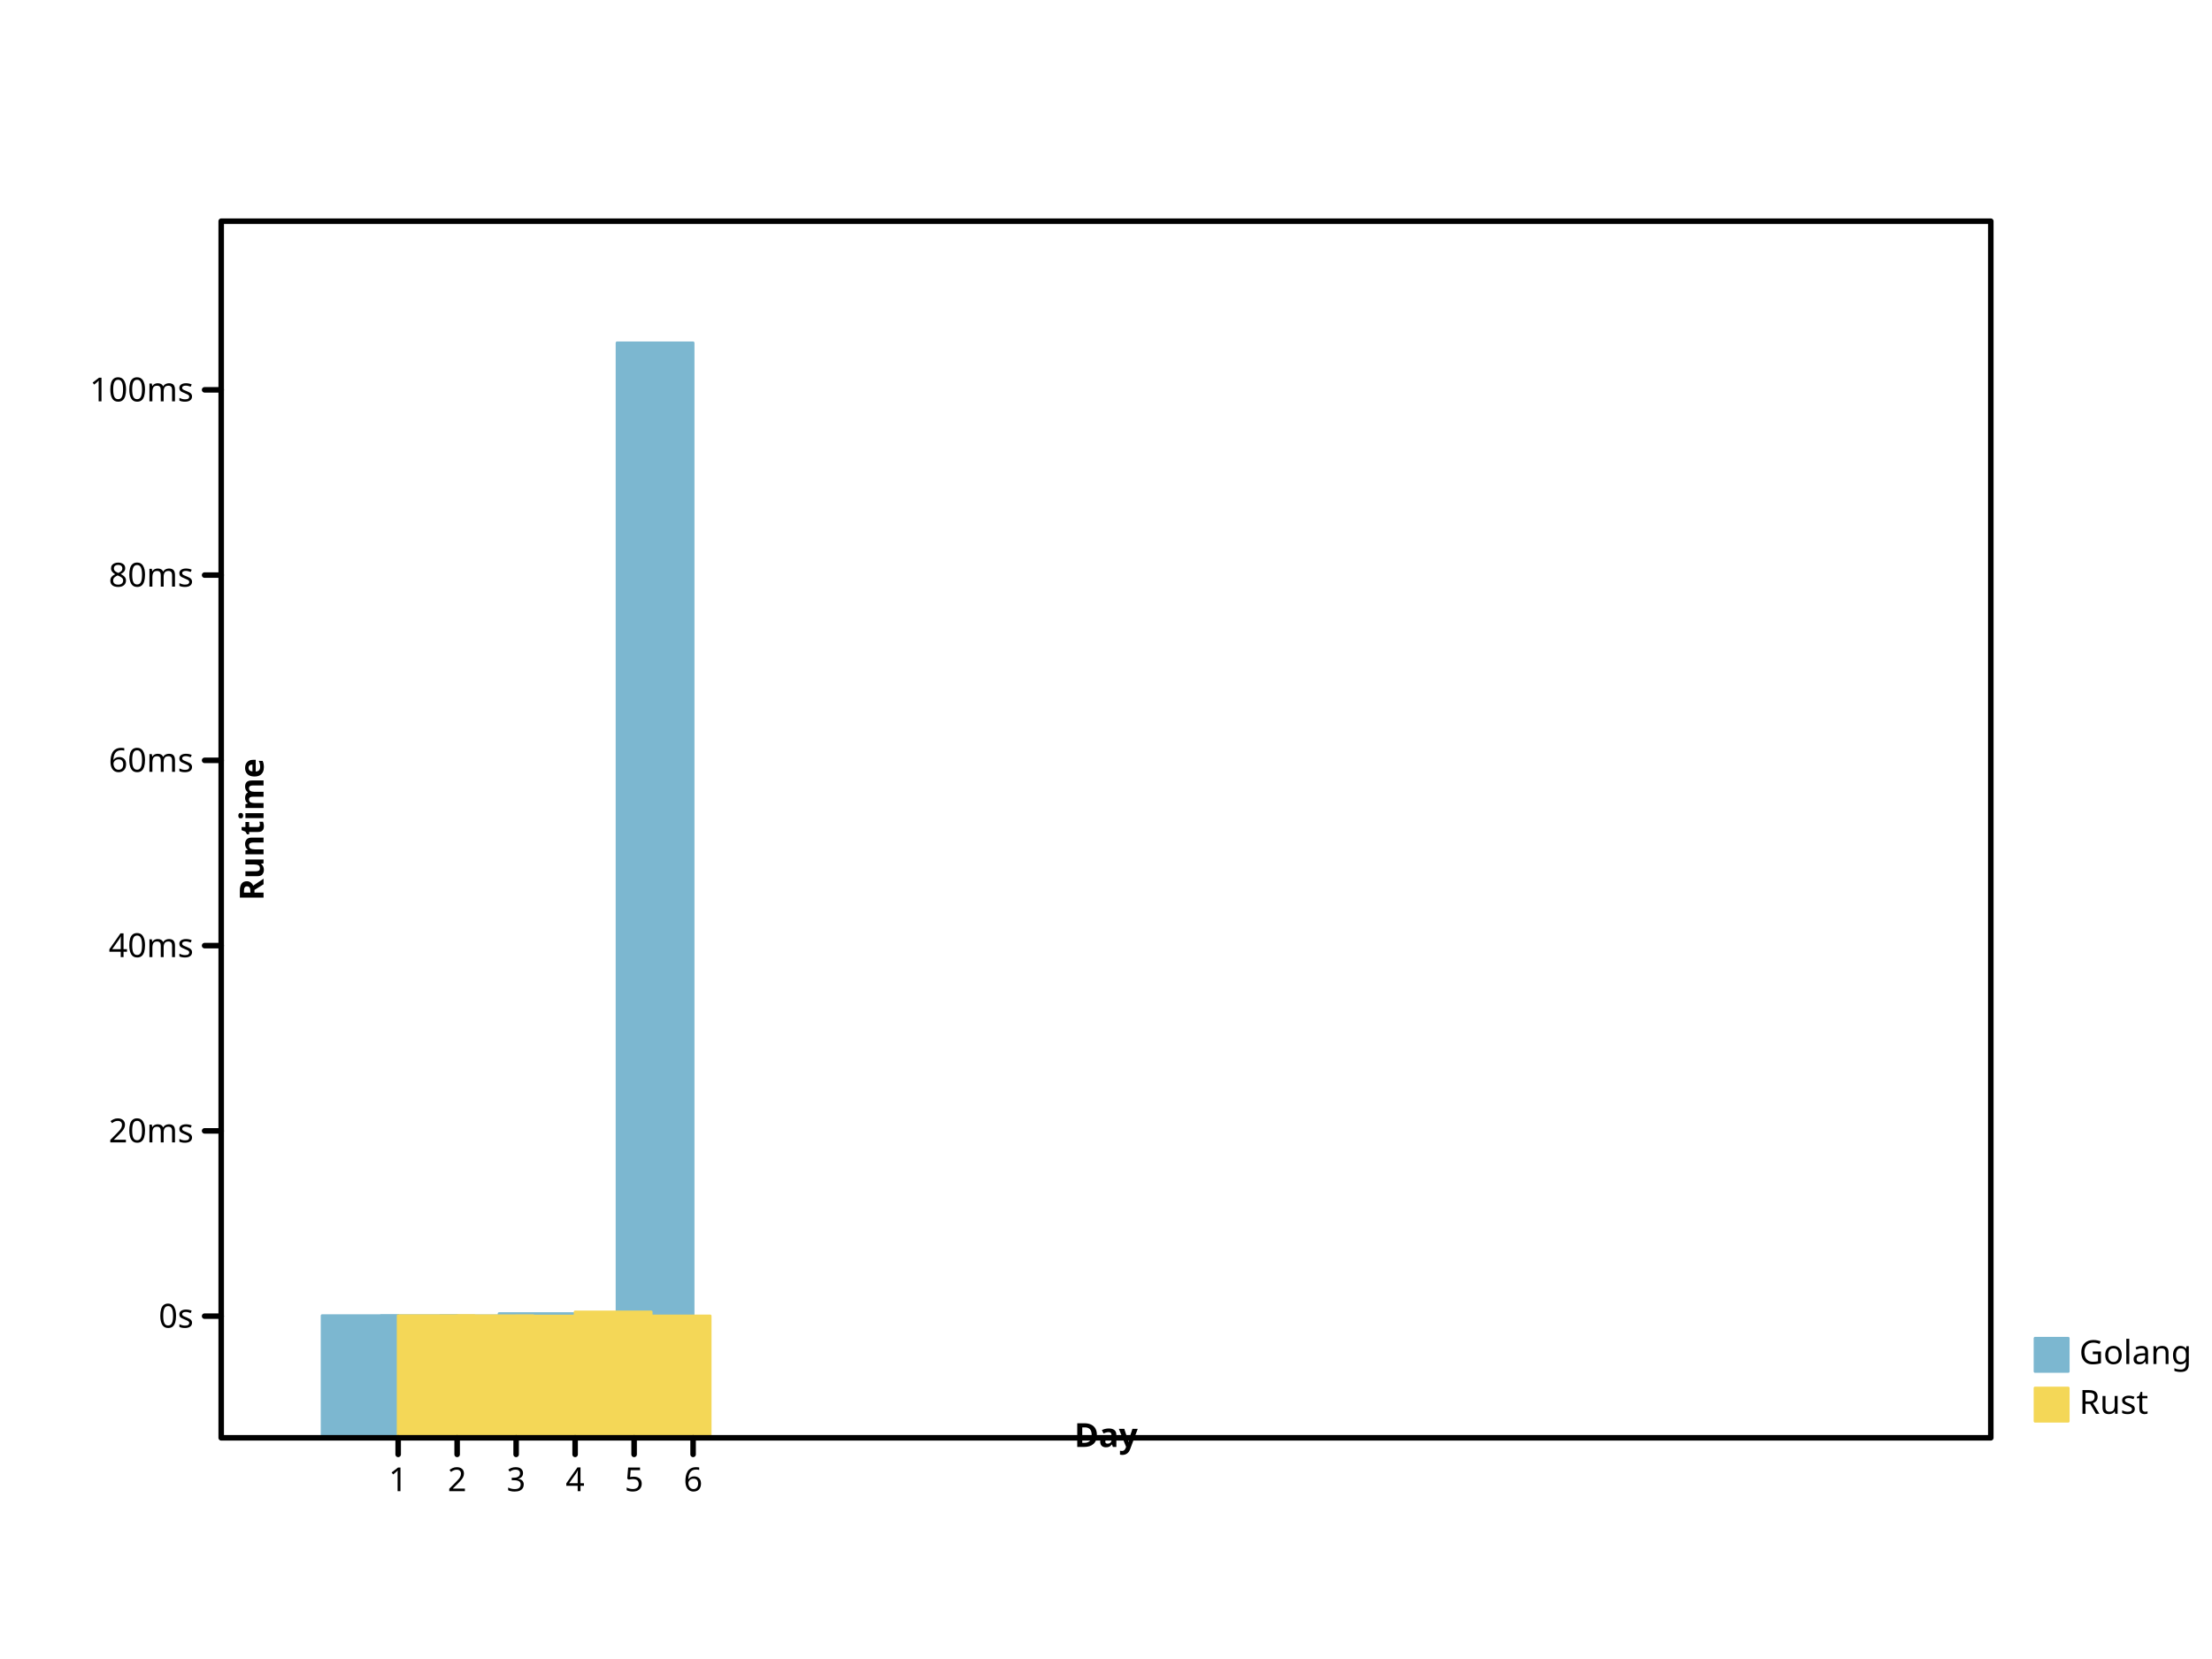
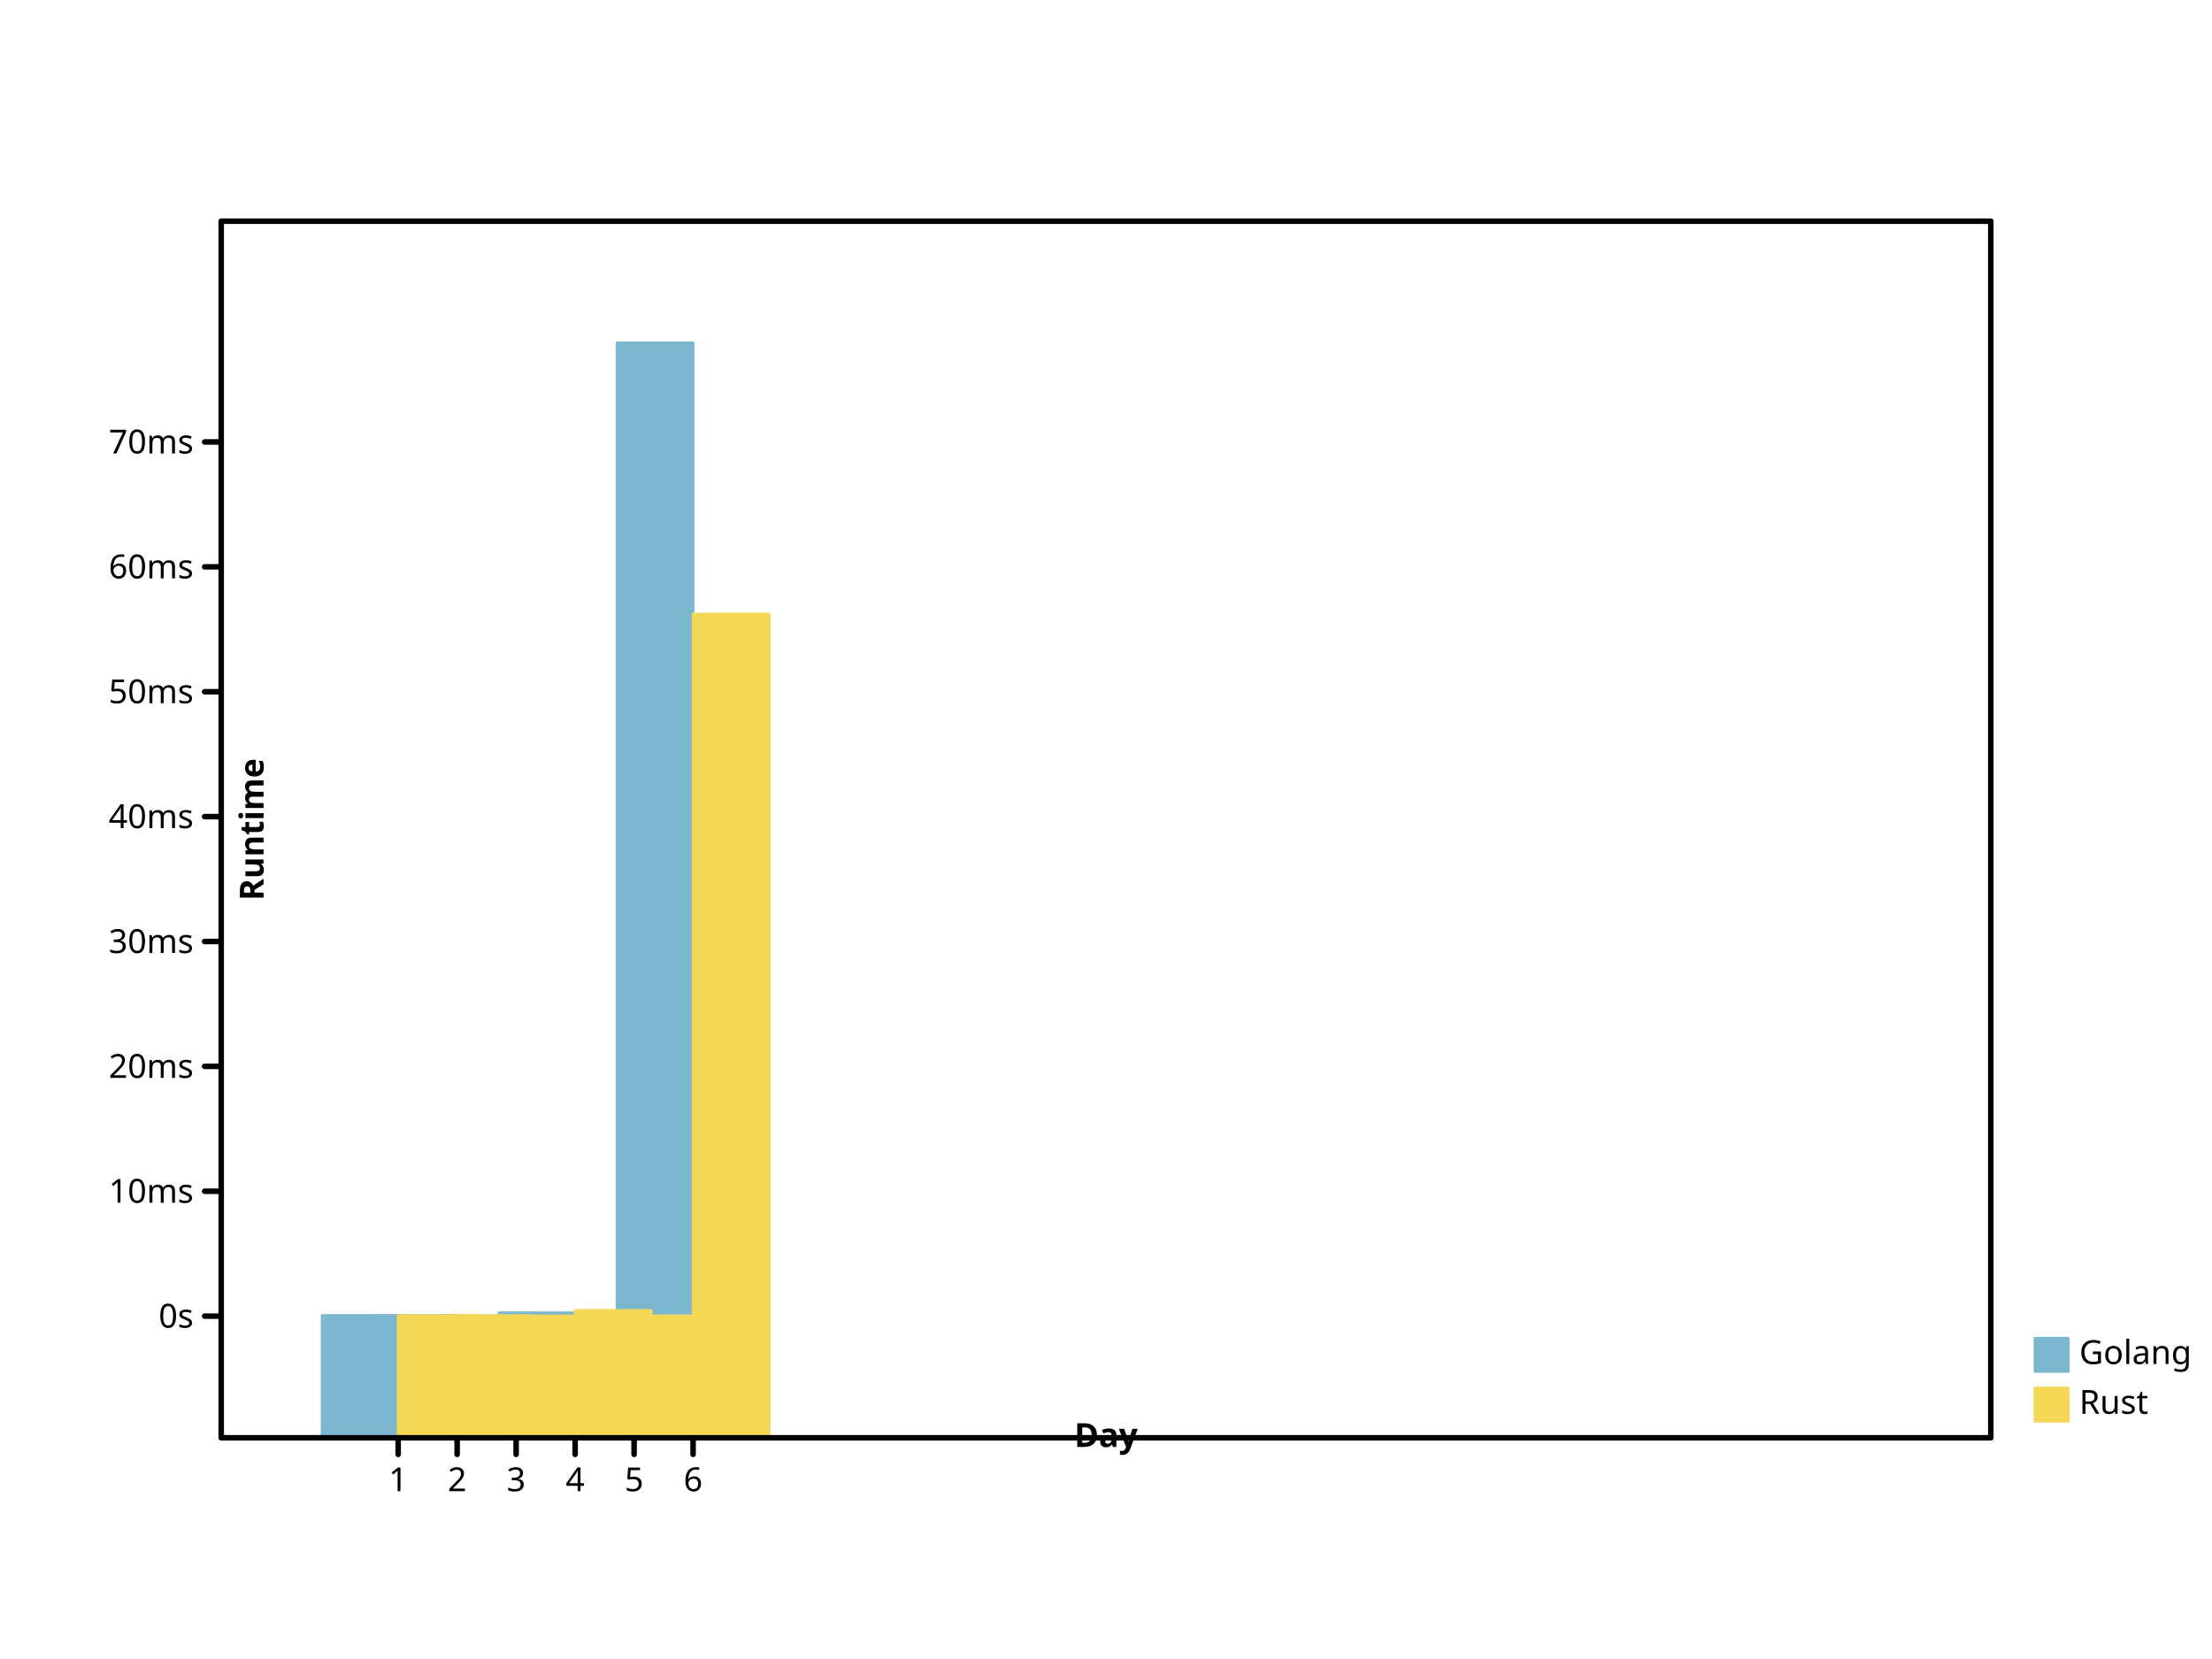
- <svg xmlns="http://www.w3.org/2000/svg" width="800" height="600" viewbox="0 0 800 600" preserveAspectRatio="xMidYMid meet">
+ <svg xmlns="http://www.w3.org/2000/svg" height="600" viewbox="0 0 800 600" preserveAspectRatio="xMidYMid meet" width="800">
  <defs>
-     <marker markerWidth="2%" markerHeight="2%" id="circle" viewBox="0 0 10 10 " refX="5" refY="5" markerUnits="userSpaceOnUse">
-       <circle cy="5" r="3" fill="none" stroke="black" cx="5" />
+     <marker viewBox="0 0 10 10 " refX="5" refY="5" markerUnits="userSpaceOnUse" markerWidth="2%" markerHeight="2%" id="circle">
+       <circle fill="none" stroke="black" cx="5" cy="5" r="3" />
    </marker>
    <marker refX="5" refY="5" markerUnits="userSpaceOnUse" markerWidth="2%" markerHeight="2%" id="filled-circle" viewBox="0 0 10 10 ">
-       <circle cx="5" cy="5" r="3" fill="black" stroke="none" />
+       <circle r="3" fill="black" stroke="none" cx="5" cy="5" />
    </marker>
-     <marker markerWidth="2%" markerHeight="2%" id="square" viewBox="0 0 10 10 " refX="5" refY="5" markerUnits="userSpaceOnUse">
-       <rect fill="none" stroke="black" x="2" y="2" width="6" height="6" />
+     <marker id="square" viewBox="0 0 10 10 " refX="5" refY="5" markerUnits="userSpaceOnUse" markerWidth="2%" markerHeight="2%">
+       <rect y="2" width="6" height="6" fill="none" stroke="black" x="2" />
    </marker>
-     <marker id="filled-square" viewBox="0 0 10 10 " refX="5" refY="5" markerUnits="userSpaceOnUse" markerWidth="2%" markerHeight="2%">
-       <rect y="2" width="6" height="6" fill="black" stroke="none" x="2" />
+     <marker refX="5" refY="5" markerUnits="userSpaceOnUse" markerWidth="2%" markerHeight="2%" id="filled-square" viewBox="0 0 10 10 ">
+       <rect height="6" fill="black" stroke="none" x="2" y="2" width="6" />
    </marker>
  </defs>
-   <g stroke-width="1px" stroke-linecap="round" stroke-linejoin="round" transform="translate(80 520 )scale(1 -1 )" fill="hsl(198, 47%, 65%)" stroke="hsl(198, 47%, 65%)">
-     <rect vector-effect="non-scaling-stroke" x="3.650000e+01" y="0" width="2.750000e+01" height="4.417971e+01" />
-     <rect x="5.783333e+01" y="0" width="2.750000e+01" height="4.415922e+01" vector-effect="non-scaling-stroke" />
-     <rect vector-effect="non-scaling-stroke" x="7.916667e+01" y="0" width="2.750000e+01" height="4.409885e+01" />
-     <rect width="2.750000e+01" height="4.491059e+01" vector-effect="non-scaling-stroke" x="1.005000e+02" y="0" />
-     <rect vector-effect="non-scaling-stroke" x="1.218333e+02" y="0" width="2.750000e+01" height="4.410218e+01" />
-     <rect y="0" width="2.750000e+01" height="396" vector-effect="non-scaling-stroke" x="1.431667e+02" />
+   <g fill="hsl(198, 47%, 65%)" stroke="hsl(198, 47%, 65%)" stroke-width="1px" stroke-linecap="round" stroke-linejoin="round" transform="translate(80 520 )scale(1 -1 )">
+     <rect vector-effect="non-scaling-stroke" x="3.650000e+01" y="0" width="2.750000e+01" height="4.424229e+01" />
+     <rect y="0" width="2.750000e+01" height="4.421467e+01" vector-effect="non-scaling-stroke" x="5.783333e+01" />
+     <rect y="0" width="2.750000e+01" height="4.413328e+01" vector-effect="non-scaling-stroke" x="7.916667e+01" />
+     <rect vector-effect="non-scaling-stroke" x="1.005000e+02" y="0" width="2.750000e+01" height="4.522766e+01" />
+     <rect vector-effect="non-scaling-stroke" x="1.218333e+02" y="0" width="2.750000e+01" height="4.413777e+01" />
+     <rect x="1.431667e+02" y="0" width="2.750000e+01" height="396" vector-effect="non-scaling-stroke" />
  </g>
-   <g transform="translate(80 520 )scale(1 -1 )" fill="hsl(49, 88%, 65%)" stroke="hsl(49, 88%, 65%)" stroke-width="1px" stroke-linecap="round" stroke-linejoin="round">
-     <rect height="4.416130e+01" vector-effect="non-scaling-stroke" x="64" y="0" width="2.750000e+01" />
-     <rect y="0" width="2.750000e+01" height="4.413776e+01" vector-effect="non-scaling-stroke" x="8.533333e+01" />
-     <rect x="1.066667e+02" y="0" width="2.750000e+01" height="4.402692e+01" vector-effect="non-scaling-stroke" />
-     <rect x="128" y="0" width="2.750000e+01" height="4.551987e+01" vector-effect="non-scaling-stroke" />
-     <rect vector-effect="non-scaling-stroke" x="1.493333e+02" y="0" width="2.750000e+01" height="4.407283e+01" />
+   <g stroke-linecap="round" stroke-linejoin="round" transform="translate(80 520 )scale(1 -1 )" fill="hsl(49, 88%, 65%)" stroke="hsl(49, 88%, 65%)" stroke-width="1px">
+     <rect width="2.750000e+01" height="4.421746e+01" vector-effect="non-scaling-stroke" x="64" y="0" />
+     <rect vector-effect="non-scaling-stroke" x="8.533333e+01" y="0" width="2.750000e+01" height="4.418573e+01" />
+     <rect y="0" width="2.750000e+01" height="4.403630e+01" vector-effect="non-scaling-stroke" x="1.066667e+02" />
+     <rect y="0" width="2.750000e+01" height="4.604910e+01" vector-effect="non-scaling-stroke" x="128" />
+     <rect width="2.750000e+01" height="4.409820e+01" vector-effect="non-scaling-stroke" x="1.493333e+02" y="0" />
+     <rect x="1.706667e+02" y="0" width="2.750000e+01" height="2.979180e+02" vector-effect="non-scaling-stroke" />
  </g>
-   <g stroke-linecap="round" font-size="12px" font-style="normal" fill="hsl(198, 47%, 65%)" stroke-width="1px" font-weight="normal" font-family="sans-serif" text-anchor="start" dominant-baseline="hanging" stroke="hsl(198, 47%, 65%)" stroke-linejoin="round">
-     <rect width="12" height="12" vector-effect="non-scaling-stroke" x="736" y="484" />
-     <g fill="black" stroke="black">
-       <text y="484" dominant-baseline="hanging" stroke="none" vector-effect="non-scaling-stroke" x="752">Golang</text>
+   <g font-style="normal" font-weight="normal" text-anchor="start" fill="hsl(198, 47%, 65%)" stroke-linecap="round" font-family="sans-serif" dominant-baseline="hanging" stroke-linejoin="round" font-size="12px" stroke="hsl(198, 47%, 65%)" stroke-width="1px">
+     <rect height="12" vector-effect="non-scaling-stroke" x="736" y="484" width="12" />
+     <g stroke="black" fill="black">
+       <text stroke="none" vector-effect="non-scaling-stroke" x="752" y="484" dominant-baseline="hanging">Golang</text>
    </g>
-     <g stroke="hsl(49, 88%, 65%)" stroke-width="1px" stroke-linejoin="round" font-family="sans-serif" font-size="12px" text-anchor="start" dominant-baseline="hanging" fill="hsl(49, 88%, 65%)" stroke-linecap="round" font-style="normal" font-weight="normal">
-       <rect height="12" vector-effect="non-scaling-stroke" x="736" y="502" width="12" />
-       <g stroke="black" fill="black">
-         <text x="752" y="502" dominant-baseline="hanging" stroke="none" vector-effect="non-scaling-stroke">Rust</text>
-         <g font-style="normal" text-anchor="start" fill="none" font-size="12px" dominant-baseline="hanging" stroke-linejoin="round" font-weight="normal" font-family="sans-serif" stroke-linecap="round" stroke-width="2px">
-           <rect x="80" y="80" width="640" height="440" vector-effect="non-scaling-stroke" />
+     <g dominant-baseline="hanging" stroke-linecap="round" font-weight="normal" stroke="hsl(49, 88%, 65%)" stroke-width="1px" fill="hsl(49, 88%, 65%)" font-style="normal" text-anchor="start" stroke-linejoin="round" font-family="sans-serif" font-size="12px">
+       <rect y="502" width="12" height="12" vector-effect="non-scaling-stroke" x="736" />
+       <g fill="black" stroke="black">
+         <text stroke="none" vector-effect="non-scaling-stroke" x="752" y="502" dominant-baseline="hanging">Rust</text>
+         <g stroke-linejoin="round" text-anchor="start" font-weight="normal" dominant-baseline="hanging" font-family="sans-serif" font-size="12px" stroke-width="2px" fill="none" stroke-linecap="round" font-style="normal">
+           <rect y="80" width="640" height="440" vector-effect="non-scaling-stroke" x="80" />
        </g>
-         <g font-family="sans-serif" text-anchor="start" stroke="black" stroke-width="2px" stroke-linejoin="round" font-weight="normal" transform="translate(80 520 )scale(1 -1 )" fill="none" dominant-baseline="hanging" font-size="12px" font-style="normal" stroke-linecap="round">
-           <path vector-effect="non-scaling-stroke" d="M64,0 L64,-6 M8.533333e+01,0 L8.533333e+01,-6 M1.066667e+02,0 L1.066667e+02,-6 M128,0 L128,-6 M1.493333e+02,0 L1.493333e+02,-6 M1.706667e+02,0 L1.706667e+02,-6 " />
+         <g dominant-baseline="hanging" font-style="normal" font-size="12px" stroke-linejoin="round" stroke-linecap="round" font-family="sans-serif" stroke="black" stroke-width="2px" font-weight="normal" text-anchor="start" transform="translate(80 520 )scale(1 -1 )" fill="none">
+           <path d="M64,0 L64,-6 M8.533333e+01,0 L8.533333e+01,-6 M1.066667e+02,0 L1.066667e+02,-6 M128,0 L128,-6 M1.493333e+02,0 L1.493333e+02,-6 M1.706667e+02,0 L1.706667e+02,-6 " vector-effect="non-scaling-stroke" />
        </g>
-         <g font-size="12px" text-anchor="middle" stroke-linejoin="round" fill="black" font-weight="normal" transform="translate(80 520 )scale(1 1 )" font-family="sans-serif" font-style="normal" dominant-baseline="hanging" stroke-linecap="round" stroke="black" stroke-width="2px">
-           <text x="64" y="10" dominant-baseline="hanging" stroke="none" vector-effect="non-scaling-stroke">1</text>
-           <text dominant-baseline="hanging" stroke="none" vector-effect="non-scaling-stroke" x="8.533333e+01" y="10">2</text>
-           <text x="1.066667e+02" y="10" dominant-baseline="hanging" stroke="none" vector-effect="non-scaling-stroke">3</text>
-           <text stroke="none" vector-effect="non-scaling-stroke" x="128" y="10" dominant-baseline="hanging">4</text>
+         <g fill="black" font-family="sans-serif" font-size="12px" stroke-width="2px" stroke-linejoin="round" dominant-baseline="hanging" transform="translate(80 520 )scale(1 1 )" stroke="black" font-weight="normal" text-anchor="middle" stroke-linecap="round" font-style="normal">
+           <text dominant-baseline="hanging" stroke="none" vector-effect="non-scaling-stroke" x="64" y="10">1</text>
+           <text vector-effect="non-scaling-stroke" x="8.533333e+01" y="10" dominant-baseline="hanging" stroke="none">2</text>
+           <text dominant-baseline="hanging" stroke="none" vector-effect="non-scaling-stroke" x="1.066667e+02" y="10">3</text>
+           <text dominant-baseline="hanging" stroke="none" vector-effect="non-scaling-stroke" x="128" y="10">4</text>
          <text stroke="none" vector-effect="non-scaling-stroke" x="1.493333e+02" y="10" dominant-baseline="hanging">5</text>
          <text vector-effect="non-scaling-stroke" x="1.706667e+02" y="10" dominant-baseline="hanging" stroke="none">6</text>
        </g>
-         <g font-size="12px" stroke-linejoin="round" fill="black" stroke-width="2px" text-anchor="middle" dominant-baseline="baseline" font-family="sans-serif" font-weight="bold" transform="translate(80 520 )scale(1 1 )rotate(0 0 0 )" stroke="black" font-style="normal" stroke-linecap="round">
-           <text x="320" y="-6" dominant-baseline="baseline" stroke="none" vector-effect="non-scaling-stroke">Day</text>
+         <g fill="black" stroke-linecap="round" font-size="12px" stroke="black" text-anchor="middle" font-weight="bold" dominant-baseline="baseline" transform="translate(80 520 )scale(1 1 )rotate(0 0 0 )" stroke-linejoin="round" font-family="sans-serif" stroke-width="2px" font-style="normal">
+           <text vector-effect="non-scaling-stroke" x="320" y="-6" dominant-baseline="baseline" stroke="none">Day</text>
        </g>
-         <g font-family="sans-serif" font-style="normal" text-anchor="middle" transform="translate(80 520 )scale(1 -1 )" stroke-linejoin="round" font-weight="bold" fill="black" font-size="12px" dominant-baseline="baseline" stroke-linecap="round" stroke="black" stroke-width="2px">
-           <path vector-effect="non-scaling-stroke" d="M0,44 L-6,44 M0,1.110020e+02 L-6,1.110020e+02 M0,1.780041e+02 L-6,1.780041e+02 M0,2.450061e+02 L-6,2.450061e+02 M0,3.120082e+02 L-6,3.120082e+02 M0,3.790102e+02 L-6,3.790102e+02 " />
+         <g stroke-width="2px" fill="black" stroke-linecap="round" font-style="normal" font-weight="bold" stroke-linejoin="round" font-family="sans-serif" font-size="12px" text-anchor="middle" dominant-baseline="baseline" transform="translate(80 520 )scale(1 -1 )" stroke="black">
+           <path vector-effect="non-scaling-stroke" d="M0,44 L-6,44 M0,8.916622e+01 L-6,8.916622e+01 M0,1.343324e+02 L-6,1.343324e+02 M0,1.794987e+02 L-6,1.794987e+02 M0,2.246649e+02 L-6,2.246649e+02 M0,2.698311e+02 L-6,2.698311e+02 M0,3.149973e+02 L-6,3.149973e+02 M0,3.601635e+02 L-6,3.601635e+02 " />
        </g>
-         <g fill="black" stroke="black" stroke-linejoin="round" stroke-linecap="round" font-style="normal" text-anchor="end" transform="translate(80 520 )scale(1 1 )" stroke-width="2px" font-weight="normal" dominant-baseline="middle" font-family="sans-serif" font-size="12px">
-           <text y="-44" dominant-baseline="middle" stroke="none" vector-effect="non-scaling-stroke" x="-10">0s</text>
-           <text stroke="none" vector-effect="non-scaling-stroke" x="-10" y="-1.110020e+02" dominant-baseline="middle">20ms</text>
-           <text stroke="none" vector-effect="non-scaling-stroke" x="-10" y="-1.780041e+02" dominant-baseline="middle">40ms</text>
-           <text stroke="none" vector-effect="non-scaling-stroke" x="-10" y="-2.450061e+02" dominant-baseline="middle">60ms</text>
-           <text stroke="none" vector-effect="non-scaling-stroke" x="-10" y="-3.120082e+02" dominant-baseline="middle">80ms</text>
-           <text y="-3.790102e+02" dominant-baseline="middle" stroke="none" vector-effect="non-scaling-stroke" x="-10">100ms</text>
+         <g fill="black" font-weight="normal" dominant-baseline="middle" stroke-width="2px" font-family="sans-serif" font-size="12px" font-style="normal" text-anchor="end" transform="translate(80 520 )scale(1 1 )" stroke="black" stroke-linejoin="round" stroke-linecap="round">
+           <text stroke="none" vector-effect="non-scaling-stroke" x="-10" y="-44" dominant-baseline="middle">0s</text>
+           <text stroke="none" vector-effect="non-scaling-stroke" x="-10" y="-8.916622e+01" dominant-baseline="middle">10ms</text>
+           <text vector-effect="non-scaling-stroke" x="-10" y="-1.343324e+02" dominant-baseline="middle" stroke="none">20ms</text>
+           <text stroke="none" vector-effect="non-scaling-stroke" x="-10" y="-1.794987e+02" dominant-baseline="middle">30ms</text>
+           <text stroke="none" vector-effect="non-scaling-stroke" x="-10" y="-2.246649e+02" dominant-baseline="middle">40ms</text>
+           <text x="-10" y="-2.698311e+02" dominant-baseline="middle" stroke="none" vector-effect="non-scaling-stroke">50ms</text>
+           <text dominant-baseline="middle" stroke="none" vector-effect="non-scaling-stroke" x="-10" y="-3.149973e+02">60ms</text>
+           <text stroke="none" vector-effect="non-scaling-stroke" x="-10" y="-3.601635e+02" dominant-baseline="middle">70ms</text>
        </g>
-         <g fill="black" stroke-width="2px" stroke-linejoin="round" font-weight="bold" font-size="12px" font-style="normal" font-family="sans-serif" text-anchor="middle" transform="translate(80 520 )scale(1 1 )rotate(-90 0 0 )" stroke="black" dominant-baseline="hanging" stroke-linecap="round">
-           <text stroke="none" vector-effect="non-scaling-stroke" x="220" y="6" dominant-baseline="hanging">Runtime</text>
+         <g fill="black" stroke-linecap="round" font-style="normal" font-family="sans-serif" font-size="12px" stroke-linejoin="round" dominant-baseline="hanging" transform="translate(80 520 )scale(1 1 )rotate(-90 0 0 )" stroke="black" stroke-width="2px" font-weight="bold" text-anchor="middle">
+           <text x="220" y="6" dominant-baseline="hanging" stroke="none" vector-effect="non-scaling-stroke">Runtime</text>
        </g>
      </g>
    </g>
  </g>
</svg>
